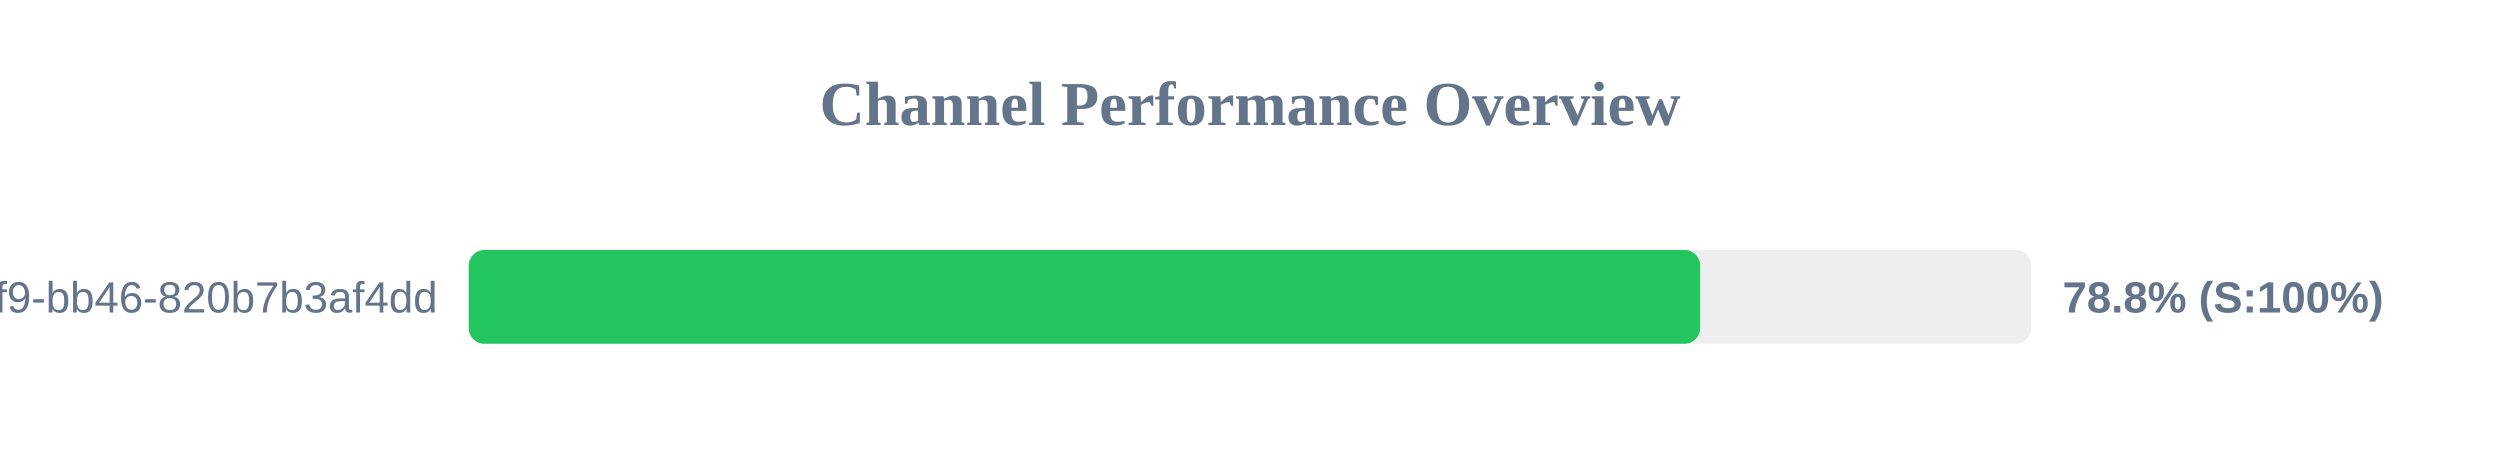
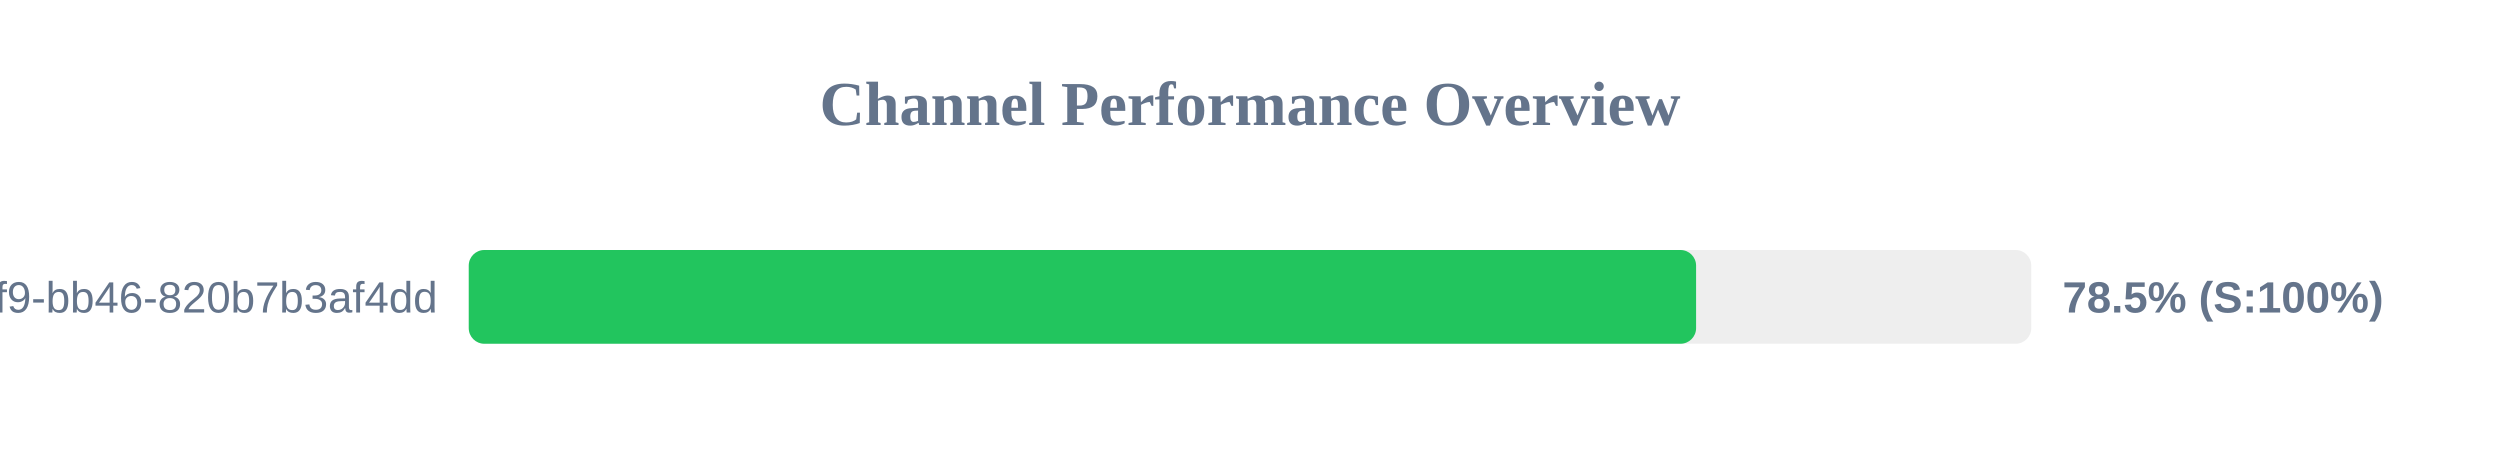
<svg xmlns="http://www.w3.org/2000/svg" width="800" height="150" version="1.1">
  <style>
        .row { font: 14px Arial; fill: #64748b; }
        .score { font: bold 14px Arial; fill: #64748b; }
    </style>
  <text x="400" y="40" text-anchor="middle" font-size="20px" font-weight="bold" fill="#64748b">Channel Performance Overview</text>
  <rect x="150" y="80" width="500" height="30" fill="#eee" rx="5" />
-   <rect x="150" y="80" width="394.05" height="30" fill="#22c55e" rx="5" />
+   <rect x="150" y="80" width="392.75" height="30" fill="#22c55e" rx="5" />
  <text x="140" y="100" text-anchor="end" class="row">?uuid=80b2ac81-ba69-41f9-bb46-820b7b3af4dd</text>
-   <text x="660" y="100" text-anchor="start" class="score">78.8% (S:100%)</text>
+   <text x="660" y="100" text-anchor="start" class="score">78.5% (S:100%)</text>
</svg>
